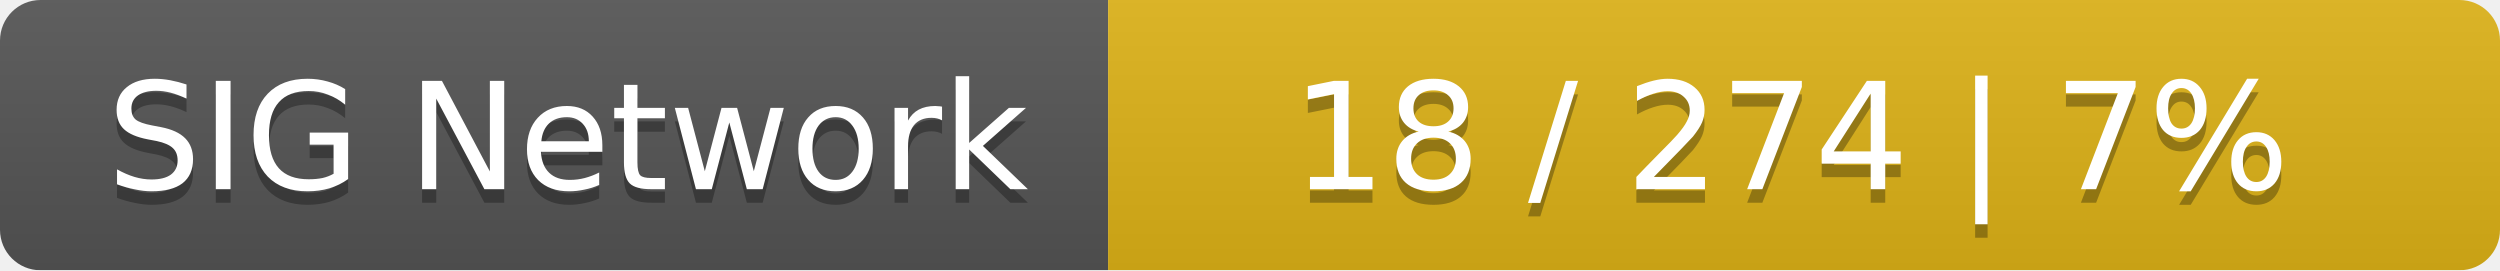
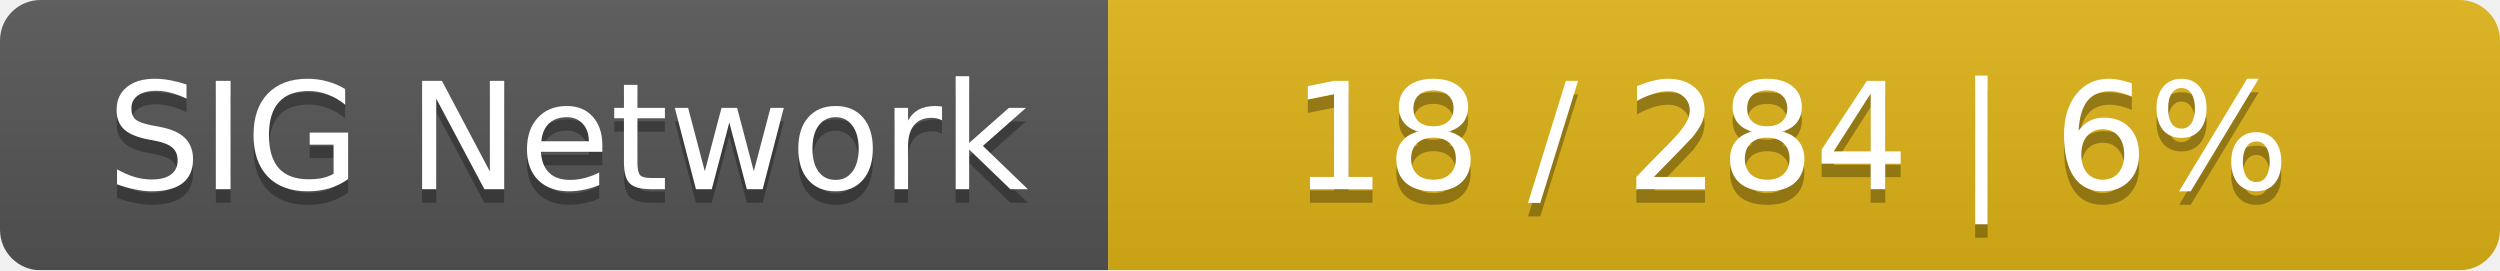
<svg xmlns="http://www.w3.org/2000/svg" width="185" height="20">
  <linearGradient id="smooth" x2="0" y2="100%">
    <stop offset="0" stop-color="#bbb" stop-opacity=".1" />
    <stop offset="1" stop-opacity=".1" />
  </linearGradient>
  <mask id="round">
    <rect width="185" height="20" rx="3" fill="#fff" />
  </mask>
  <g mask="url(#round)">
    <rect width="82" height="20" fill="#555" />
    <rect x="82" width="103" height="20" fill="#dfb317" />
    <rect width="185" height="20" fill="url(#smooth)" />
  </g>
  <g fill="#fff" text-anchor="middle" font-family="DejaVu Sans,Verdana,Geneva,sans-serif" font-size="11">
    <text x="42" y="15" fill="#010101" fill-opacity=".3">SIG Network</text>
    <text x="42" y="14">SIG Network</text>
-     <text x="132.5" y="15" fill="#010101" fill-opacity=".3">18 / 274    |    7%</text>
-     <text x="132.5" y="14">18 / 274    |    7%</text>
+     <text x="132.5" y="15" fill="#010101" fill-opacity=".3">18 / 284    |    6%</text>
+     <text x="132.5" y="14">18 / 284    |    6%</text>
  </g>
</svg>
